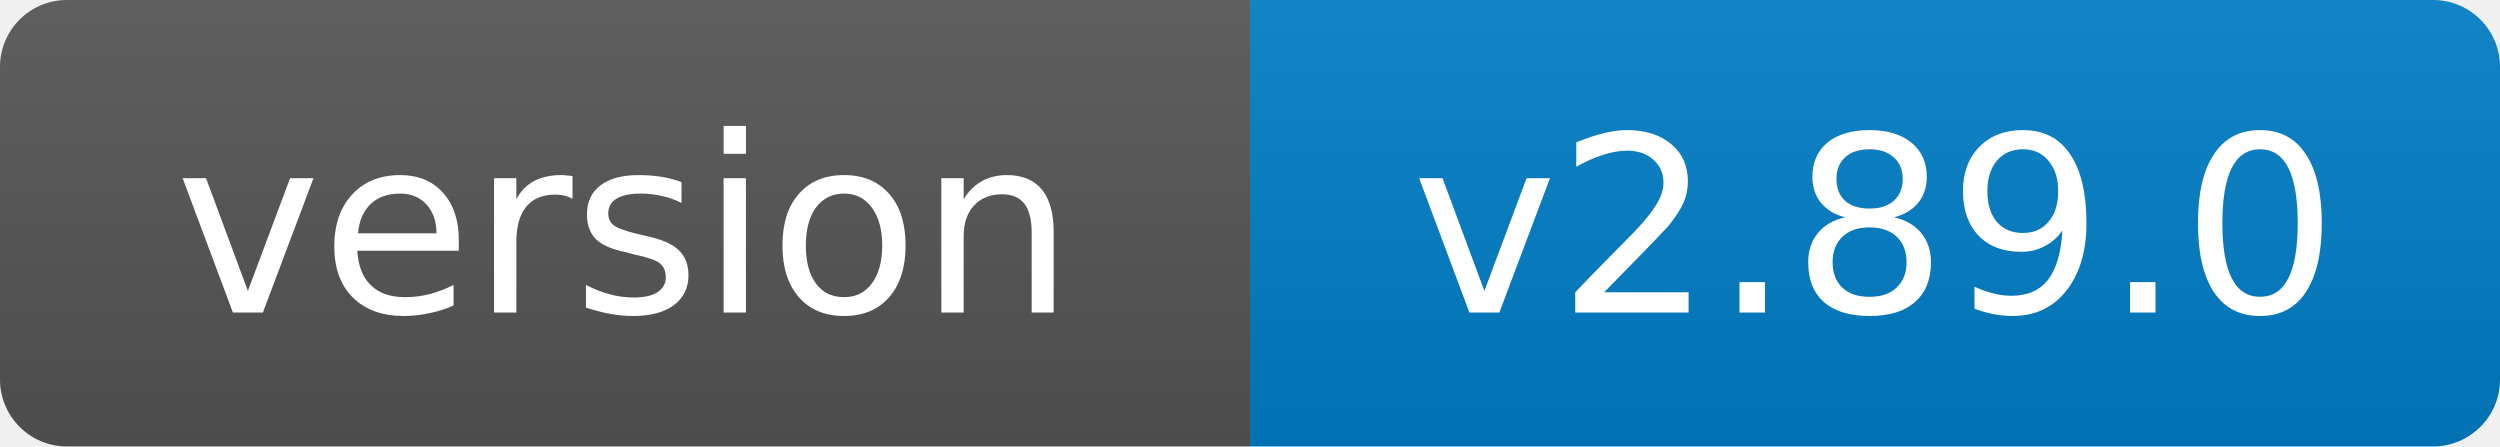
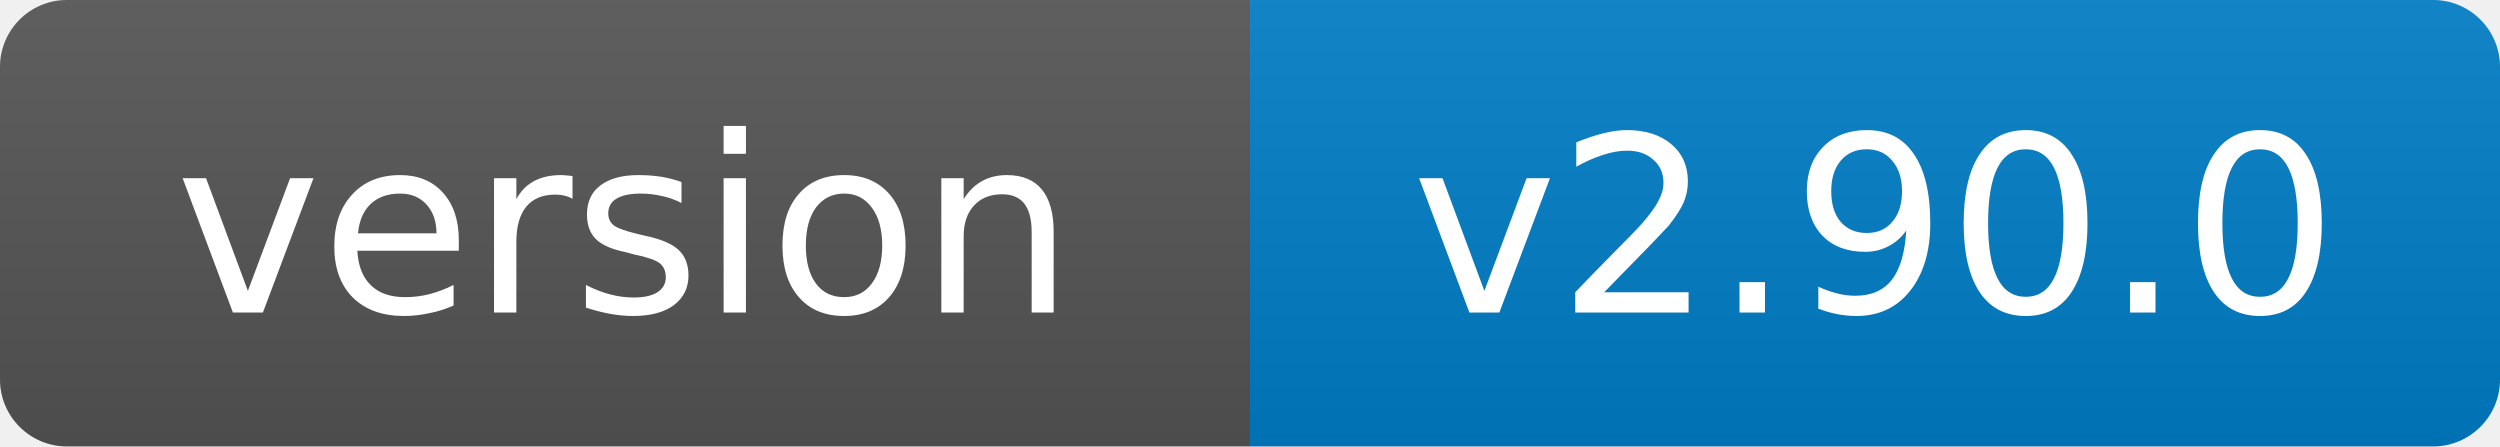
- <svg xmlns="http://www.w3.org/2000/svg" width="112" height="20" role="img" aria-label="version: v2.89.0">
+ <svg xmlns="http://www.w3.org/2000/svg" width="112" height="20" role="img" aria-label="version: v2.90.0">
  <linearGradient id="s" x2="0" y2="100%">
    <stop offset="0" stop-color="#bbb" stop-opacity=".1" />
    <stop offset="1" stop-opacity=".1" />
  </linearGradient>
  <clipPath id="r">
    <rect width="112" height="20" rx="3" fill="#fff" />
  </clipPath>
  <g clip-path="url(#r)">
    <rect width="56" height="20" fill="#555" />
    <rect x="56" width="56" height="20" fill="#007ec6" />
    <rect width="112" height="20" fill="url(#s)" />
  </g>
  <g fill="#fff" text-anchor="middle" font-family="Verdana,Geneva,DejaVu Sans,sans-serif" font-size="11">
    <text x="28.0" y="14">version</text>
-     <text x="84.0" y="14">v2.89.0</text>
+     <text x="84.0" y="14">v2.90.0</text>
  </g>
</svg>
